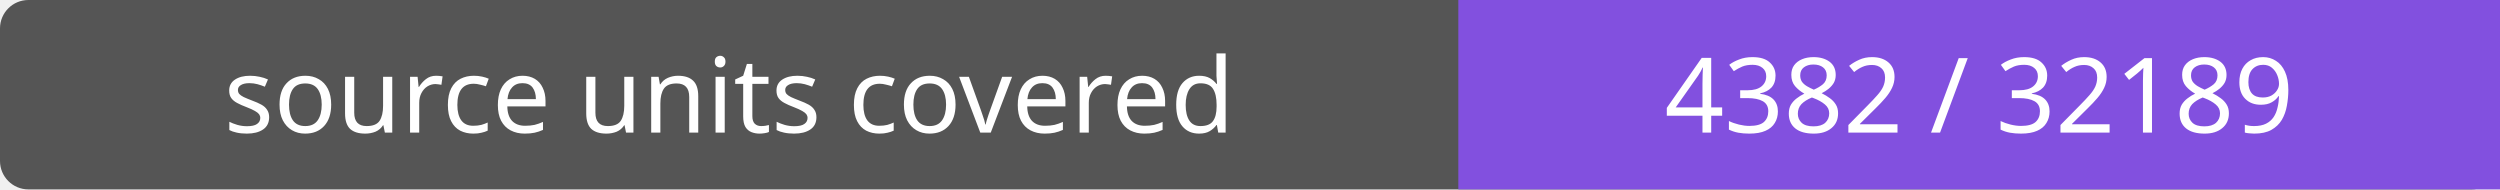
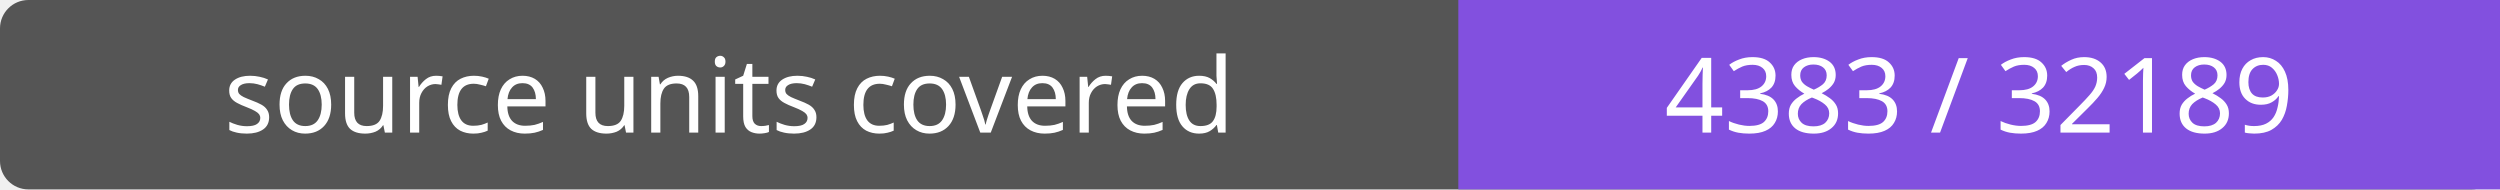
- <svg xmlns="http://www.w3.org/2000/svg" width="264" height="20" role="img" aria-label="source units covered: 4382 / 32189">
+ <svg xmlns="http://www.w3.org/2000/svg" width="264" height="20" role="img" aria-label="source units covered: 4383 / 32189">
  <rect width="264" height="20" rx="3" fill="#555" />
  <path fill="#8250df" d="M154 0h110v20H154z" />
  <g fill="#fff" text-anchor="middle" font-family="Verdana,sans-serif" font-size="11">
    <text x="77.0" y="14">source units covered</text>
-     <text x="209.0" y="14">4382 / 32189</text>
+     <text x="209.0" y="14">4383 / 32189</text>
  </g>
</svg>
